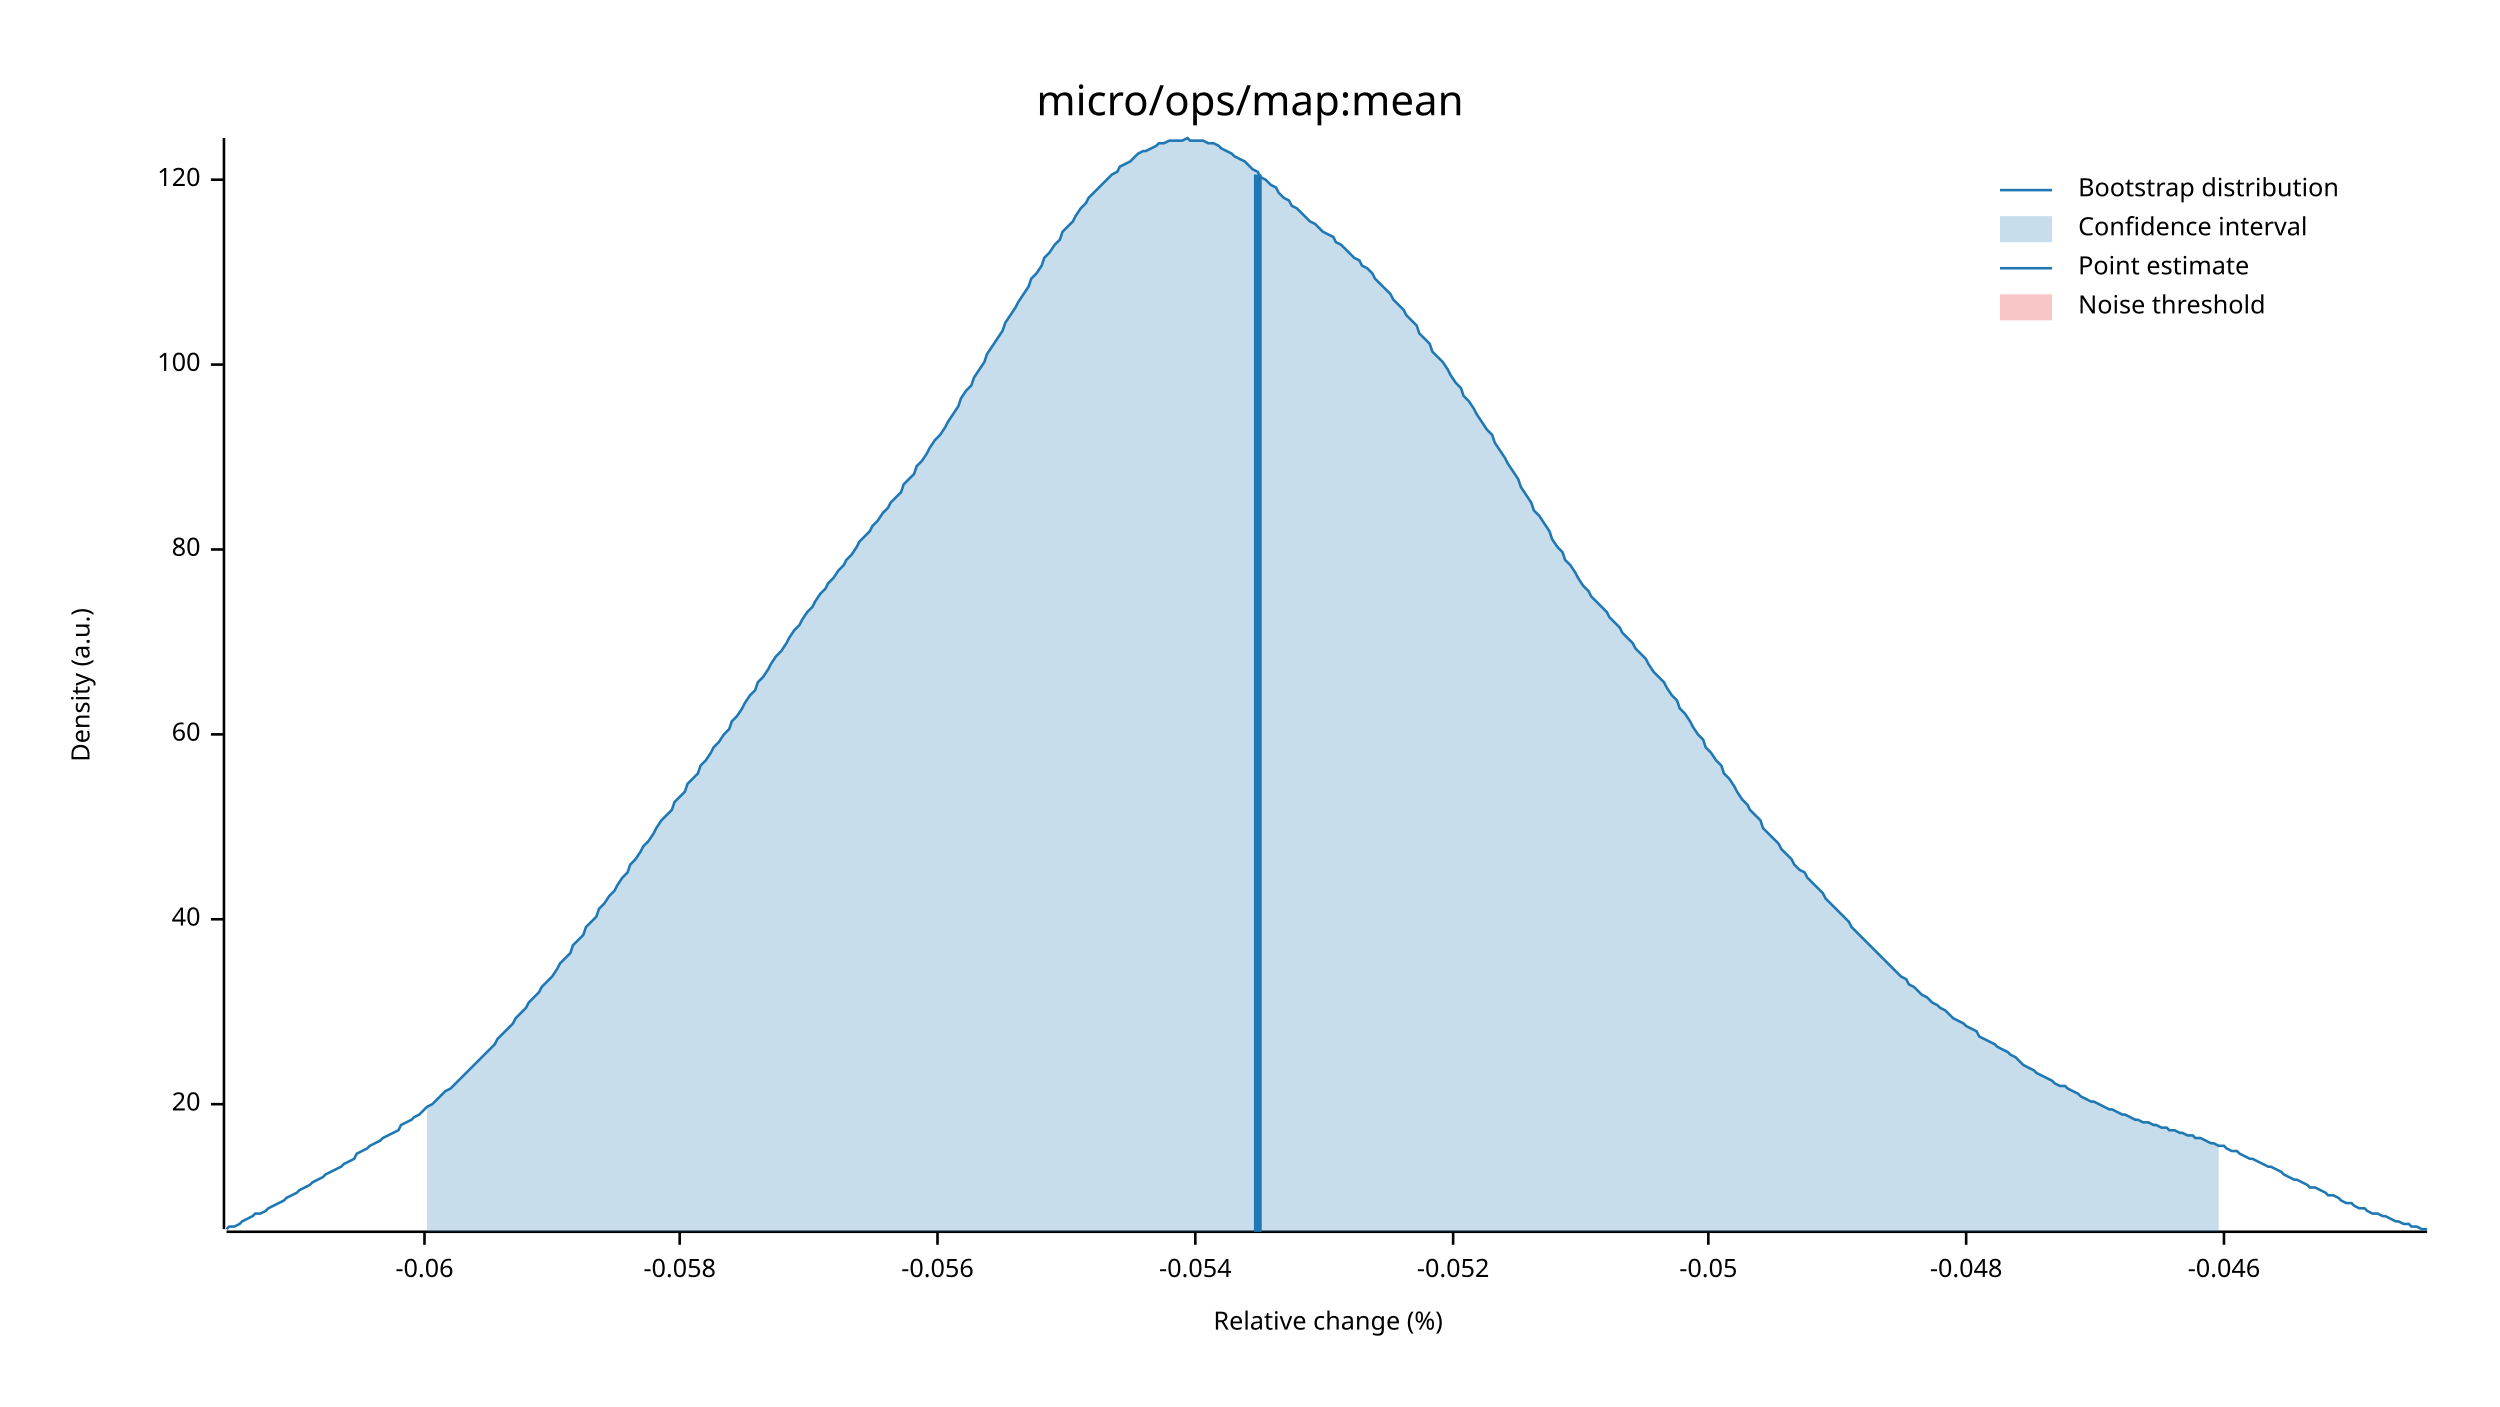
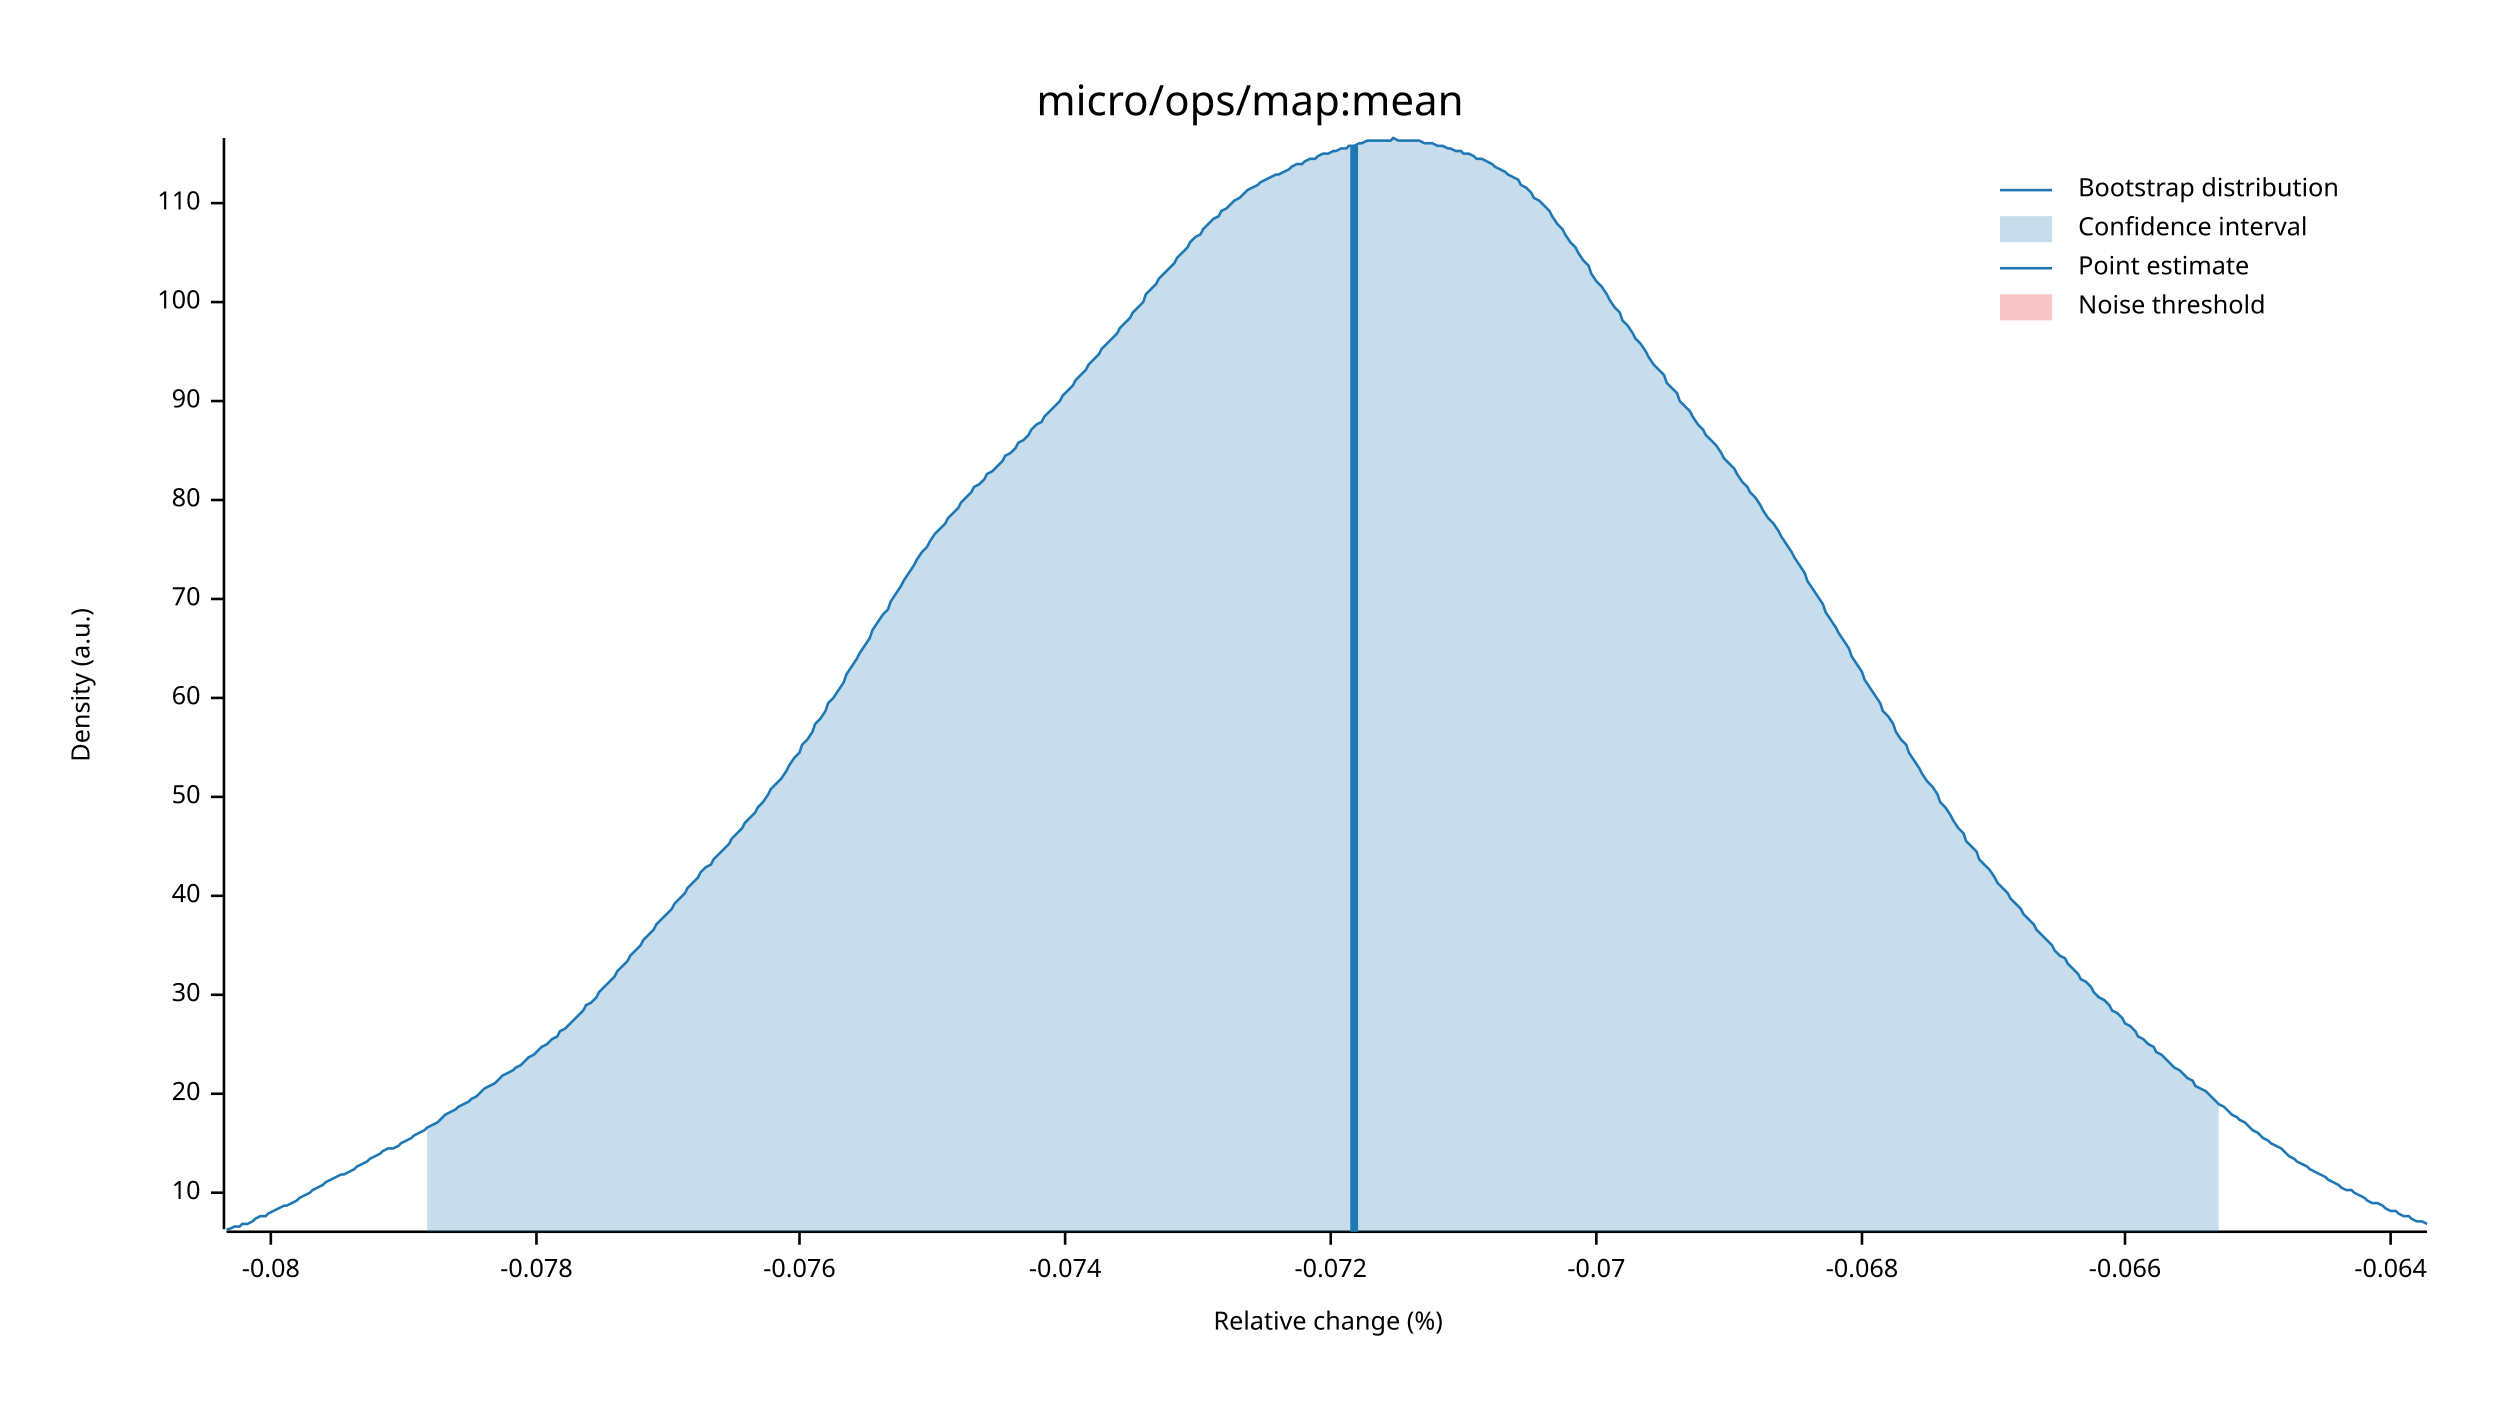
<svg xmlns="http://www.w3.org/2000/svg" width="960" height="540" viewBox="0 0 960 540">
  <text x="480" y="32" dy="0.76em" text-anchor="middle" font-family="sans-serif" font-size="16.129" opacity="1" fill="#000000">
micro/ops/map:mean
</text>
  <text x="27" y="263" dy="0.76em" text-anchor="middle" font-family="sans-serif" font-size="9.677" opacity="1" fill="#000000" transform="rotate(270, 27, 263)">
Density (a.u.)
</text>
  <text x="510" y="513" dy="-0.5ex" text-anchor="middle" font-family="sans-serif" font-size="9.677" opacity="1" fill="#000000">
Relative change (%)
</text>
  <polyline fill="none" opacity="1" stroke="#000000" stroke-width="1" points="86,53 86,472 " />
-   <text x="77" y="424" dy="0.5ex" text-anchor="end" font-family="sans-serif" font-size="9.677" opacity="1" fill="#000000">
+   <text x="77" y="458" dy="0.5ex" text-anchor="end" font-family="sans-serif" font-size="9.677" opacity="1" fill="#000000">
+ 10
+ </text>
+   <polyline fill="none" opacity="1" stroke="#000000" stroke-width="1" points="81,458 86,458 " />
+   <text x="77" y="420" dy="0.5ex" text-anchor="end" font-family="sans-serif" font-size="9.677" opacity="1" fill="#000000">
20
</text>
-   <polyline fill="none" opacity="1" stroke="#000000" stroke-width="1" points="81,424 86,424 " />
-   <text x="77" y="353" dy="0.5ex" text-anchor="end" font-family="sans-serif" font-size="9.677" opacity="1" fill="#000000">
+   <polyline fill="none" opacity="1" stroke="#000000" stroke-width="1" points="81,420 86,420 " />
+   <text x="77" y="382" dy="0.5ex" text-anchor="end" font-family="sans-serif" font-size="9.677" opacity="1" fill="#000000">
+ 30
+ </text>
+   <polyline fill="none" opacity="1" stroke="#000000" stroke-width="1" points="81,382 86,382 " />
+   <text x="77" y="344" dy="0.5ex" text-anchor="end" font-family="sans-serif" font-size="9.677" opacity="1" fill="#000000">
40
</text>
-   <polyline fill="none" opacity="1" stroke="#000000" stroke-width="1" points="81,353 86,353 " />
-   <text x="77" y="282" dy="0.5ex" text-anchor="end" font-family="sans-serif" font-size="9.677" opacity="1" fill="#000000">
+   <polyline fill="none" opacity="1" stroke="#000000" stroke-width="1" points="81,344 86,344 " />
+   <text x="77" y="306" dy="0.5ex" text-anchor="end" font-family="sans-serif" font-size="9.677" opacity="1" fill="#000000">
+ 50
+ </text>
+   <polyline fill="none" opacity="1" stroke="#000000" stroke-width="1" points="81,306 86,306 " />
+   <text x="77" y="268" dy="0.5ex" text-anchor="end" font-family="sans-serif" font-size="9.677" opacity="1" fill="#000000">
60
</text>
-   <polyline fill="none" opacity="1" stroke="#000000" stroke-width="1" points="81,282 86,282 " />
-   <text x="77" y="211" dy="0.5ex" text-anchor="end" font-family="sans-serif" font-size="9.677" opacity="1" fill="#000000">
+   <polyline fill="none" opacity="1" stroke="#000000" stroke-width="1" points="81,268 86,268 " />
+   <text x="77" y="230" dy="0.5ex" text-anchor="end" font-family="sans-serif" font-size="9.677" opacity="1" fill="#000000">
+ 70
+ </text>
+   <polyline fill="none" opacity="1" stroke="#000000" stroke-width="1" points="81,230 86,230 " />
+   <text x="77" y="192" dy="0.5ex" text-anchor="end" font-family="sans-serif" font-size="9.677" opacity="1" fill="#000000">
80
</text>
-   <polyline fill="none" opacity="1" stroke="#000000" stroke-width="1" points="81,211 86,211 " />
-   <text x="77" y="140" dy="0.5ex" text-anchor="end" font-family="sans-serif" font-size="9.677" opacity="1" fill="#000000">
+   <polyline fill="none" opacity="1" stroke="#000000" stroke-width="1" points="81,192 86,192 " />
+   <text x="77" y="154" dy="0.5ex" text-anchor="end" font-family="sans-serif" font-size="9.677" opacity="1" fill="#000000">
+ 90
+ </text>
+   <polyline fill="none" opacity="1" stroke="#000000" stroke-width="1" points="81,154 86,154 " />
+   <text x="77" y="116" dy="0.5ex" text-anchor="end" font-family="sans-serif" font-size="9.677" opacity="1" fill="#000000">
100
</text>
-   <polyline fill="none" opacity="1" stroke="#000000" stroke-width="1" points="81,140 86,140 " />
-   <text x="77" y="69" dy="0.5ex" text-anchor="end" font-family="sans-serif" font-size="9.677" opacity="1" fill="#000000">
- 120
+   <polyline fill="none" opacity="1" stroke="#000000" stroke-width="1" points="81,116 86,116 " />
+   <text x="77" y="78" dy="0.5ex" text-anchor="end" font-family="sans-serif" font-size="9.677" opacity="1" fill="#000000">
+ 110
</text>
-   <polyline fill="none" opacity="1" stroke="#000000" stroke-width="1" points="81,69 86,69 " />
+   <polyline fill="none" opacity="1" stroke="#000000" stroke-width="1" points="81,78 86,78 " />
  <polyline fill="none" opacity="1" stroke="#000000" stroke-width="1" points="87,473 932,473 " />
-   <text x="163" y="483" dy="0.76em" text-anchor="middle" font-family="sans-serif" font-size="9.677" opacity="1" fill="#000000">
- -0.06
+   <text x="104" y="483" dy="0.76em" text-anchor="middle" font-family="sans-serif" font-size="9.677" opacity="1" fill="#000000">
+ -0.08
</text>
-   <polyline fill="none" opacity="1" stroke="#000000" stroke-width="1" points="163,473 163,478 " />
-   <text x="261" y="483" dy="0.76em" text-anchor="middle" font-family="sans-serif" font-size="9.677" opacity="1" fill="#000000">
- -0.058
+   <polyline fill="none" opacity="1" stroke="#000000" stroke-width="1" points="104,473 104,478 " />
+   <text x="206" y="483" dy="0.76em" text-anchor="middle" font-family="sans-serif" font-size="9.677" opacity="1" fill="#000000">
+ -0.078
</text>
-   <polyline fill="none" opacity="1" stroke="#000000" stroke-width="1" points="261,473 261,478 " />
-   <text x="360" y="483" dy="0.76em" text-anchor="middle" font-family="sans-serif" font-size="9.677" opacity="1" fill="#000000">
- -0.056
+   <polyline fill="none" opacity="1" stroke="#000000" stroke-width="1" points="206,473 206,478 " />
+   <text x="307" y="483" dy="0.76em" text-anchor="middle" font-family="sans-serif" font-size="9.677" opacity="1" fill="#000000">
+ -0.076
</text>
-   <polyline fill="none" opacity="1" stroke="#000000" stroke-width="1" points="360,473 360,478 " />
-   <text x="459" y="483" dy="0.76em" text-anchor="middle" font-family="sans-serif" font-size="9.677" opacity="1" fill="#000000">
- -0.054
+   <polyline fill="none" opacity="1" stroke="#000000" stroke-width="1" points="307,473 307,478 " />
+   <text x="409" y="483" dy="0.76em" text-anchor="middle" font-family="sans-serif" font-size="9.677" opacity="1" fill="#000000">
+ -0.074
</text>
-   <polyline fill="none" opacity="1" stroke="#000000" stroke-width="1" points="459,473 459,478 " />
-   <text x="558" y="483" dy="0.76em" text-anchor="middle" font-family="sans-serif" font-size="9.677" opacity="1" fill="#000000">
- -0.052
+   <polyline fill="none" opacity="1" stroke="#000000" stroke-width="1" points="409,473 409,478 " />
+   <text x="511" y="483" dy="0.76em" text-anchor="middle" font-family="sans-serif" font-size="9.677" opacity="1" fill="#000000">
+ -0.072
</text>
-   <polyline fill="none" opacity="1" stroke="#000000" stroke-width="1" points="558,473 558,478 " />
-   <text x="656" y="483" dy="0.76em" text-anchor="middle" font-family="sans-serif" font-size="9.677" opacity="1" fill="#000000">
- -0.05
+   <polyline fill="none" opacity="1" stroke="#000000" stroke-width="1" points="511,473 511,478 " />
+   <text x="613" y="483" dy="0.76em" text-anchor="middle" font-family="sans-serif" font-size="9.677" opacity="1" fill="#000000">
+ -0.07
</text>
-   <polyline fill="none" opacity="1" stroke="#000000" stroke-width="1" points="656,473 656,478 " />
-   <text x="755" y="483" dy="0.76em" text-anchor="middle" font-family="sans-serif" font-size="9.677" opacity="1" fill="#000000">
- -0.048
+   <polyline fill="none" opacity="1" stroke="#000000" stroke-width="1" points="613,473 613,478 " />
+   <text x="715" y="483" dy="0.76em" text-anchor="middle" font-family="sans-serif" font-size="9.677" opacity="1" fill="#000000">
+ -0.068
</text>
-   <polyline fill="none" opacity="1" stroke="#000000" stroke-width="1" points="755,473 755,478 " />
-   <text x="854" y="483" dy="0.76em" text-anchor="middle" font-family="sans-serif" font-size="9.677" opacity="1" fill="#000000">
- -0.046
+   <polyline fill="none" opacity="1" stroke="#000000" stroke-width="1" points="715,473 715,478 " />
+   <text x="816" y="483" dy="0.76em" text-anchor="middle" font-family="sans-serif" font-size="9.677" opacity="1" fill="#000000">
+ -0.066
</text>
-   <polyline fill="none" opacity="1" stroke="#000000" stroke-width="1" points="854,473 854,478 " />
-   <polyline fill="none" opacity="1" stroke="#1F78B4" stroke-width="1" points="87,472 88,471 90,471 92,470 93,469 95,468 97,467 98,466 100,466 102,465 103,464 105,463 107,462 109,461 110,460 112,459 114,458 115,457 117,456 119,455 120,454 122,453 124,452 125,451 127,450 129,449 131,448 132,447 134,446 136,445 137,443 139,442 141,441 142,440 144,439 146,438 147,437 149,436 151,435 153,434 154,432 156,431 158,430 159,429 161,428 163,426 164,425 166,424 168,422 169,421 171,419 173,418 175,416 176,415 178,413 180,411 181,410 183,408 185,406 186,405 188,403 190,401 191,399 193,397 195,395 197,393 198,391 200,389 202,387 203,385 205,383 207,381 208,379 210,377 212,375 214,372 215,370 217,368 219,366 220,363 222,361 224,359 225,356 227,354 229,352 230,349 232,347 234,344 236,342 237,340 239,337 241,335 242,332 244,330 246,327 247,325 249,323 251,320 252,318 254,315 256,313 258,311 259,308 261,306 263,304 264,301 266,299 268,297 269,294 271,292 273,289 274,287 276,285 278,282 280,280 281,277 283,275 285,272 286,270 288,267 290,265 291,262 293,260 295,257 296,255 298,252 300,250 302,247 303,245 305,242 307,240 308,238 310,235 312,233 313,231 315,228 317,226 318,224 320,222 322,219 324,217 325,215 327,213 329,210 330,208 332,206 334,204 335,202 337,200 339,197 341,195 342,193 344,191 346,189 347,186 349,184 351,182 352,179 354,177 356,174 357,172 359,169 361,167 363,164 364,162 366,159 368,156 369,153 371,150 373,148 374,145 376,142 378,139 379,136 381,133 383,130 385,127 386,124 388,121 390,118 391,116 393,113 395,110 396,107 398,105 400,102 401,99 403,97 405,94 407,92 408,89 410,87 412,85 413,83 415,80 417,78 418,76 420,74 422,72 423,71 425,69 427,67 429,66 430,64 432,63 434,62 435,61 437,59 439,58 440,58 442,57 444,56 445,55 447,55 449,54 451,54 452,54 454,54 456,53 457,54 459,54 461,54 462,54 464,55 466,55 468,56 469,57 471,58 473,59 474,60 476,61 478,62 479,63 481,65 483,66 484,68 486,69 488,71 490,72 491,74 493,76 495,77 496,79 498,80 500,82 501,83 503,85 505,86 506,87 508,89 510,90 512,91 513,93 515,94 517,96 518,97 520,99 522,100 523,102 525,103 527,105 528,107 530,109 532,111 534,113 535,115 537,117 539,119 540,121 542,123 544,125 545,128 547,130 549,132 550,135 552,137 554,139 556,142 557,144 559,147 561,149 562,152 564,154 566,157 567,159 569,162 571,165 573,167 574,170 576,173 578,176 579,178 581,181 583,184 584,187 586,190 588,193 589,196 591,198 593,201 595,204 596,207 598,210 600,212 601,215 603,217 605,220 606,222 608,225 610,227 611,229 613,231 615,233 617,235 618,237 620,239 622,241 623,243 625,245 627,247 628,249 630,251 632,253 633,255 635,258 637,260 639,262 640,264 642,267 644,269 645,272 647,274 649,277 650,279 652,282 654,284 655,287 657,289 659,292 661,294 662,297 664,299 666,302 667,304 669,307 671,309 672,311 674,313 676,315 677,318 679,320 681,322 683,324 684,326 686,328 688,330 689,332 691,334 693,335 694,337 696,339 698,341 700,343 701,345 703,347 705,349 706,350 708,352 710,354 711,356 713,358 715,360 716,361 718,363 720,365 722,367 723,368 725,370 727,372 728,373 730,375 732,376 733,378 735,379 737,381 738,382 740,383 742,385 744,386 745,387 747,388 749,390 750,391 752,392 754,393 755,394 757,395 759,396 760,398 762,399 764,400 766,401 767,402 769,403 771,404 772,405 774,406 776,408 777,409 779,410 781,411 782,412 784,413 786,414 788,415 789,416 791,417 793,417 794,418 796,419 798,420 799,421 801,422 803,423 804,423 806,424 808,425 810,426 811,426 813,427 815,428 816,428 818,429 820,430 821,430 823,431 825,431 827,432 828,432 830,433 832,433 833,434 835,434 837,435 838,435 840,436 842,436 843,437 845,437 847,438 849,439 850,439 852,440 854,440 855,441 857,442 859,442 860,443 862,444 864,445 865,445 867,446 869,447 871,448 872,448 874,449 876,450 877,451 879,452 881,453 882,453 884,454 886,455 887,456 889,456 891,457 893,458 894,459 896,459 898,460 899,461 901,462 903,462 904,463 906,464 908,464 909,465 911,466 913,466 915,467 916,467 918,468 920,469 921,469 923,470 925,470 926,471 928,471 930,472 932,472 " />
-   <polygon opacity="0.25" fill="#1F78B4" points="164,425 166,424 168,422 169,421 171,419 173,418 175,416 176,415 178,413 180,411 181,410 183,408 185,406 186,405 188,403 190,401 191,399 193,397 195,395 197,393 198,391 200,389 202,387 203,385 205,383 207,381 208,379 210,377 212,375 214,372 215,370 217,368 219,366 220,363 222,361 224,359 225,356 227,354 229,352 230,349 232,347 234,344 236,342 237,340 239,337 241,335 242,332 244,330 246,327 247,325 249,323 251,320 252,318 254,315 256,313 258,311 259,308 261,306 263,304 264,301 266,299 268,297 269,294 271,292 273,289 274,287 276,285 278,282 280,280 281,277 283,275 285,272 286,270 288,267 290,265 291,262 293,260 295,257 296,255 298,252 300,250 302,247 303,245 305,242 307,240 308,238 310,235 312,233 313,231 315,228 317,226 318,224 320,222 322,219 324,217 325,215 327,213 329,210 330,208 332,206 334,204 335,202 337,200 339,197 341,195 342,193 344,191 346,189 347,186 349,184 351,182 352,179 354,177 356,174 357,172 359,169 361,167 363,164 364,162 366,159 368,156 369,153 371,150 373,148 374,145 376,142 378,139 379,136 381,133 383,130 385,127 386,124 388,121 390,118 391,116 393,113 395,110 396,107 398,105 400,102 401,99 403,97 405,94 407,92 408,89 410,87 412,85 413,83 415,80 417,78 418,76 420,74 422,72 423,71 425,69 427,67 429,66 430,64 432,63 434,62 435,61 437,59 439,58 440,58 442,57 444,56 445,55 447,55 449,54 451,54 452,54 454,54 456,53 457,54 459,54 461,54 462,54 464,55 466,55 468,56 469,57 471,58 473,59 474,60 476,61 478,62 479,63 481,65 483,66 484,68 486,69 488,71 490,72 491,74 493,76 495,77 496,79 498,80 500,82 501,83 503,85 505,86 506,87 508,89 510,90 512,91 513,93 515,94 517,96 518,97 520,99 522,100 523,102 525,103 527,105 528,107 530,109 532,111 534,113 535,115 537,117 539,119 540,121 542,123 544,125 545,128 547,130 549,132 550,135 552,137 554,139 556,142 557,144 559,147 561,149 562,152 564,154 566,157 567,159 569,162 571,165 573,167 574,170 576,173 578,176 579,178 581,181 583,184 584,187 586,190 588,193 589,196 591,198 593,201 595,204 596,207 598,210 600,212 601,215 603,217 605,220 606,222 608,225 610,227 611,229 613,231 615,233 617,235 618,237 620,239 622,241 623,243 625,245 627,247 628,249 630,251 632,253 633,255 635,258 637,260 639,262 640,264 642,267 644,269 645,272 647,274 649,277 650,279 652,282 654,284 655,287 657,289 659,292 661,294 662,297 664,299 666,302 667,304 669,307 671,309 672,311 674,313 676,315 677,318 679,320 681,322 683,324 684,326 686,328 688,330 689,332 691,334 693,335 694,337 696,339 698,341 700,343 701,345 703,347 705,349 706,350 708,352 710,354 711,356 713,358 715,360 716,361 718,363 720,365 722,367 723,368 725,370 727,372 728,373 730,375 732,376 733,378 735,379 737,381 738,382 740,383 742,385 744,386 745,387 747,388 749,390 750,391 752,392 754,393 755,394 757,395 759,396 760,398 762,399 764,400 766,401 767,402 769,403 771,404 772,405 774,406 776,408 777,409 779,410 781,411 782,412 784,413 786,414 788,415 789,416 791,417 793,417 794,418 796,419 798,420 799,421 801,422 803,423 804,423 806,424 808,425 810,426 811,426 813,427 815,428 816,428 818,429 820,430 821,430 823,431 825,431 827,432 828,432 830,433 832,433 833,434 835,434 837,435 838,435 840,436 842,436 843,437 845,437 847,438 849,439 850,439 852,440 852,473 164,473 " />
-   <polyline fill="none" opacity="1" stroke="#1F78B4" stroke-width="3" points="483,473 483,67 " />
+   <polyline fill="none" opacity="1" stroke="#000000" stroke-width="1" points="816,473 816,478 " />
+   <text x="918" y="483" dy="0.76em" text-anchor="middle" font-family="sans-serif" font-size="9.677" opacity="1" fill="#000000">
+ -0.064
+ </text>
+   <polyline fill="none" opacity="1" stroke="#000000" stroke-width="1" points="918,473 918,478 " />
+   <polyline fill="none" opacity="1" stroke="#1F78B4" stroke-width="1" points="87,472 88,472 90,471 92,471 93,470 95,470 97,469 98,468 100,467 102,467 103,466 105,465 107,464 109,463 110,463 112,462 114,461 115,460 117,459 119,458 120,457 122,456 124,455 125,454 127,453 129,452 131,451 132,451 134,450 136,449 137,448 139,447 141,446 142,445 144,444 146,443 147,442 149,441 151,441 153,440 154,439 156,438 158,437 159,436 161,435 163,434 164,433 166,432 168,431 169,430 171,428 173,427 175,426 176,425 178,424 180,423 181,422 183,421 185,419 186,418 188,417 190,416 191,415 193,413 195,412 197,411 198,410 200,409 202,407 203,406 205,405 207,403 208,402 210,401 212,399 214,398 215,396 217,395 219,393 220,392 222,390 224,388 225,386 227,385 229,383 230,381 232,379 234,377 236,375 237,373 239,371 241,369 242,367 244,365 246,363 247,361 249,359 251,357 252,355 254,353 256,351 258,349 259,347 261,345 263,343 264,341 266,339 268,337 269,335 271,333 273,332 274,330 276,328 278,326 280,324 281,322 283,320 285,318 286,316 288,314 290,312 291,310 293,308 295,305 296,303 298,301 300,299 302,296 303,294 305,291 307,289 308,286 310,284 312,281 313,278 315,276 317,273 318,270 320,268 322,265 324,262 325,259 327,256 329,253 330,251 332,248 334,245 335,242 337,239 339,236 341,234 342,231 344,228 346,225 347,223 349,220 351,217 352,215 354,212 356,210 357,208 359,205 361,203 363,201 364,199 366,197 368,195 369,193 371,191 373,189 374,187 376,186 378,184 379,182 381,181 383,179 385,177 386,175 388,174 390,172 391,170 393,169 395,167 396,165 398,163 400,162 401,160 403,158 405,156 407,154 408,152 410,150 412,148 413,146 415,144 417,142 418,140 420,138 422,136 423,134 425,132 427,130 429,128 430,126 432,124 434,122 435,120 437,118 439,116 440,113 442,111 444,109 445,107 447,105 449,103 451,101 452,99 454,97 456,95 457,93 459,91 461,90 462,88 464,86 466,84 468,83 469,81 471,80 473,78 474,77 476,76 478,74 479,73 481,72 483,71 484,70 486,69 488,68 490,67 491,67 493,66 495,65 496,64 498,63 500,63 501,62 503,61 505,61 506,60 508,59 510,59 512,58 513,58 515,57 517,57 518,56 520,56 522,55 523,55 525,54 527,54 528,54 530,54 532,54 534,54 535,53 537,54 539,54 540,54 542,54 544,54 545,54 547,55 549,55 550,55 552,56 554,56 556,57 557,57 559,58 561,58 562,59 564,59 566,60 567,61 569,61 571,62 573,63 574,64 576,65 578,66 579,67 581,68 583,69 584,71 586,72 588,74 589,76 591,77 593,79 595,81 596,83 598,86 600,88 601,90 603,93 605,95 606,97 608,100 610,102 611,105 613,108 615,110 617,113 618,115 620,118 622,120 623,123 625,125 627,128 628,130 630,132 632,135 633,137 635,140 637,142 639,144 640,147 642,149 644,151 645,154 647,156 649,158 650,160 652,163 654,165 655,167 657,169 659,171 661,174 662,176 664,178 666,180 667,182 669,185 671,187 672,189 674,191 676,194 677,196 679,199 681,201 683,204 684,206 686,209 688,212 689,214 691,217 693,220 694,223 696,226 698,229 700,232 701,235 703,238 705,241 706,243 708,246 710,249 711,252 713,255 715,258 716,261 718,264 720,267 722,270 723,273 725,275 727,278 728,281 730,284 732,286 733,289 735,292 737,295 738,297 740,300 742,302 744,305 745,308 747,310 749,313 750,315 752,318 754,320 755,323 757,325 759,327 760,330 762,332 764,334 766,337 767,339 769,341 771,343 772,345 774,347 776,349 777,351 779,353 781,355 782,357 784,359 786,361 788,363 789,365 791,367 793,368 794,370 796,372 798,374 799,376 801,377 803,379 804,381 806,383 808,384 810,386 811,388 813,389 815,391 816,393 818,394 820,396 821,398 823,399 825,401 827,402 828,404 830,405 832,407 833,408 835,410 837,411 838,412 840,414 842,415 843,417 845,418 847,419 849,421 850,422 852,424 854,425 855,426 857,428 859,429 860,430 862,431 864,433 865,434 867,435 869,437 871,438 872,439 874,440 876,441 877,442 879,444 881,445 882,446 884,447 886,448 887,449 889,450 891,451 893,452 894,453 896,454 898,455 899,456 901,457 903,457 904,458 906,459 908,460 909,461 911,462 913,462 915,463 916,464 918,465 920,465 921,466 923,467 925,467 926,468 928,469 930,469 932,470 " />
+   <polygon opacity="0.25" fill="#1F78B4" points="164,433 166,432 168,431 169,430 171,428 173,427 175,426 176,425 178,424 180,423 181,422 183,421 185,419 186,418 188,417 190,416 191,415 193,413 195,412 197,411 198,410 200,409 202,407 203,406 205,405 207,403 208,402 210,401 212,399 214,398 215,396 217,395 219,393 220,392 222,390 224,388 225,386 227,385 229,383 230,381 232,379 234,377 236,375 237,373 239,371 241,369 242,367 244,365 246,363 247,361 249,359 251,357 252,355 254,353 256,351 258,349 259,347 261,345 263,343 264,341 266,339 268,337 269,335 271,333 273,332 274,330 276,328 278,326 280,324 281,322 283,320 285,318 286,316 288,314 290,312 291,310 293,308 295,305 296,303 298,301 300,299 302,296 303,294 305,291 307,289 308,286 310,284 312,281 313,278 315,276 317,273 318,270 320,268 322,265 324,262 325,259 327,256 329,253 330,251 332,248 334,245 335,242 337,239 339,236 341,234 342,231 344,228 346,225 347,223 349,220 351,217 352,215 354,212 356,210 357,208 359,205 361,203 363,201 364,199 366,197 368,195 369,193 371,191 373,189 374,187 376,186 378,184 379,182 381,181 383,179 385,177 386,175 388,174 390,172 391,170 393,169 395,167 396,165 398,163 400,162 401,160 403,158 405,156 407,154 408,152 410,150 412,148 413,146 415,144 417,142 418,140 420,138 422,136 423,134 425,132 427,130 429,128 430,126 432,124 434,122 435,120 437,118 439,116 440,113 442,111 444,109 445,107 447,105 449,103 451,101 452,99 454,97 456,95 457,93 459,91 461,90 462,88 464,86 466,84 468,83 469,81 471,80 473,78 474,77 476,76 478,74 479,73 481,72 483,71 484,70 486,69 488,68 490,67 491,67 493,66 495,65 496,64 498,63 500,63 501,62 503,61 505,61 506,60 508,59 510,59 512,58 513,58 515,57 517,57 518,56 520,56 522,55 523,55 525,54 527,54 528,54 530,54 532,54 534,54 535,53 537,54 539,54 540,54 542,54 544,54 545,54 547,55 549,55 550,55 552,56 554,56 556,57 557,57 559,58 561,58 562,59 564,59 566,60 567,61 569,61 571,62 573,63 574,64 576,65 578,66 579,67 581,68 583,69 584,71 586,72 588,74 589,76 591,77 593,79 595,81 596,83 598,86 600,88 601,90 603,93 605,95 606,97 608,100 610,102 611,105 613,108 615,110 617,113 618,115 620,118 622,120 623,123 625,125 627,128 628,130 630,132 632,135 633,137 635,140 637,142 639,144 640,147 642,149 644,151 645,154 647,156 649,158 650,160 652,163 654,165 655,167 657,169 659,171 661,174 662,176 664,178 666,180 667,182 669,185 671,187 672,189 674,191 676,194 677,196 679,199 681,201 683,204 684,206 686,209 688,212 689,214 691,217 693,220 694,223 696,226 698,229 700,232 701,235 703,238 705,241 706,243 708,246 710,249 711,252 713,255 715,258 716,261 718,264 720,267 722,270 723,273 725,275 727,278 728,281 730,284 732,286 733,289 735,292 737,295 738,297 740,300 742,302 744,305 745,308 747,310 749,313 750,315 752,318 754,320 755,323 757,325 759,327 760,330 762,332 764,334 766,337 767,339 769,341 771,343 772,345 774,347 776,349 777,351 779,353 781,355 782,357 784,359 786,361 788,363 789,365 791,367 793,368 794,370 796,372 798,374 799,376 801,377 803,379 804,381 806,383 808,384 810,386 811,388 813,389 815,391 816,393 818,394 820,396 821,398 823,399 825,401 827,402 828,404 830,405 832,407 833,408 835,410 837,411 838,412 840,414 842,415 843,417 845,418 847,419 849,421 850,422 852,424 852,473 164,473 " />
+   <polyline fill="none" opacity="1" stroke="#1F78B4" stroke-width="3" points="520,473 520,56 " />
  <rect x="509" y="53" width="0" height="419" opacity="0.1" fill="#E31A1C" stroke="none" />
  <text x="798" y="68" dy="0.76em" text-anchor="start" font-family="sans-serif" font-size="9.677" opacity="1" fill="#000000">
Bootstrap distribution
</text>
  <text x="798" y="83" dy="0.76em" text-anchor="start" font-family="sans-serif" font-size="9.677" opacity="1" fill="#000000">
Confidence interval
</text>
  <text x="798" y="98" dy="0.76em" text-anchor="start" font-family="sans-serif" font-size="9.677" opacity="1" fill="#000000">
Point estimate
</text>
  <text x="798" y="113" dy="0.76em" text-anchor="start" font-family="sans-serif" font-size="9.677" opacity="1" fill="#000000">
Noise threshold
</text>
  <polyline fill="none" opacity="1" stroke="#1F78B4" stroke-width="1" points="768,73 788,73 " />
  <rect x="768" y="83" width="20" height="10" opacity="0.25" fill="#1F78B4" stroke="none" />
  <polyline fill="none" opacity="1" stroke="#1F78B4" stroke-width="1" points="768,103 788,103 " />
  <rect x="768" y="113" width="20" height="10" opacity="0.25" fill="#E31A1C" stroke="none" />
</svg>
